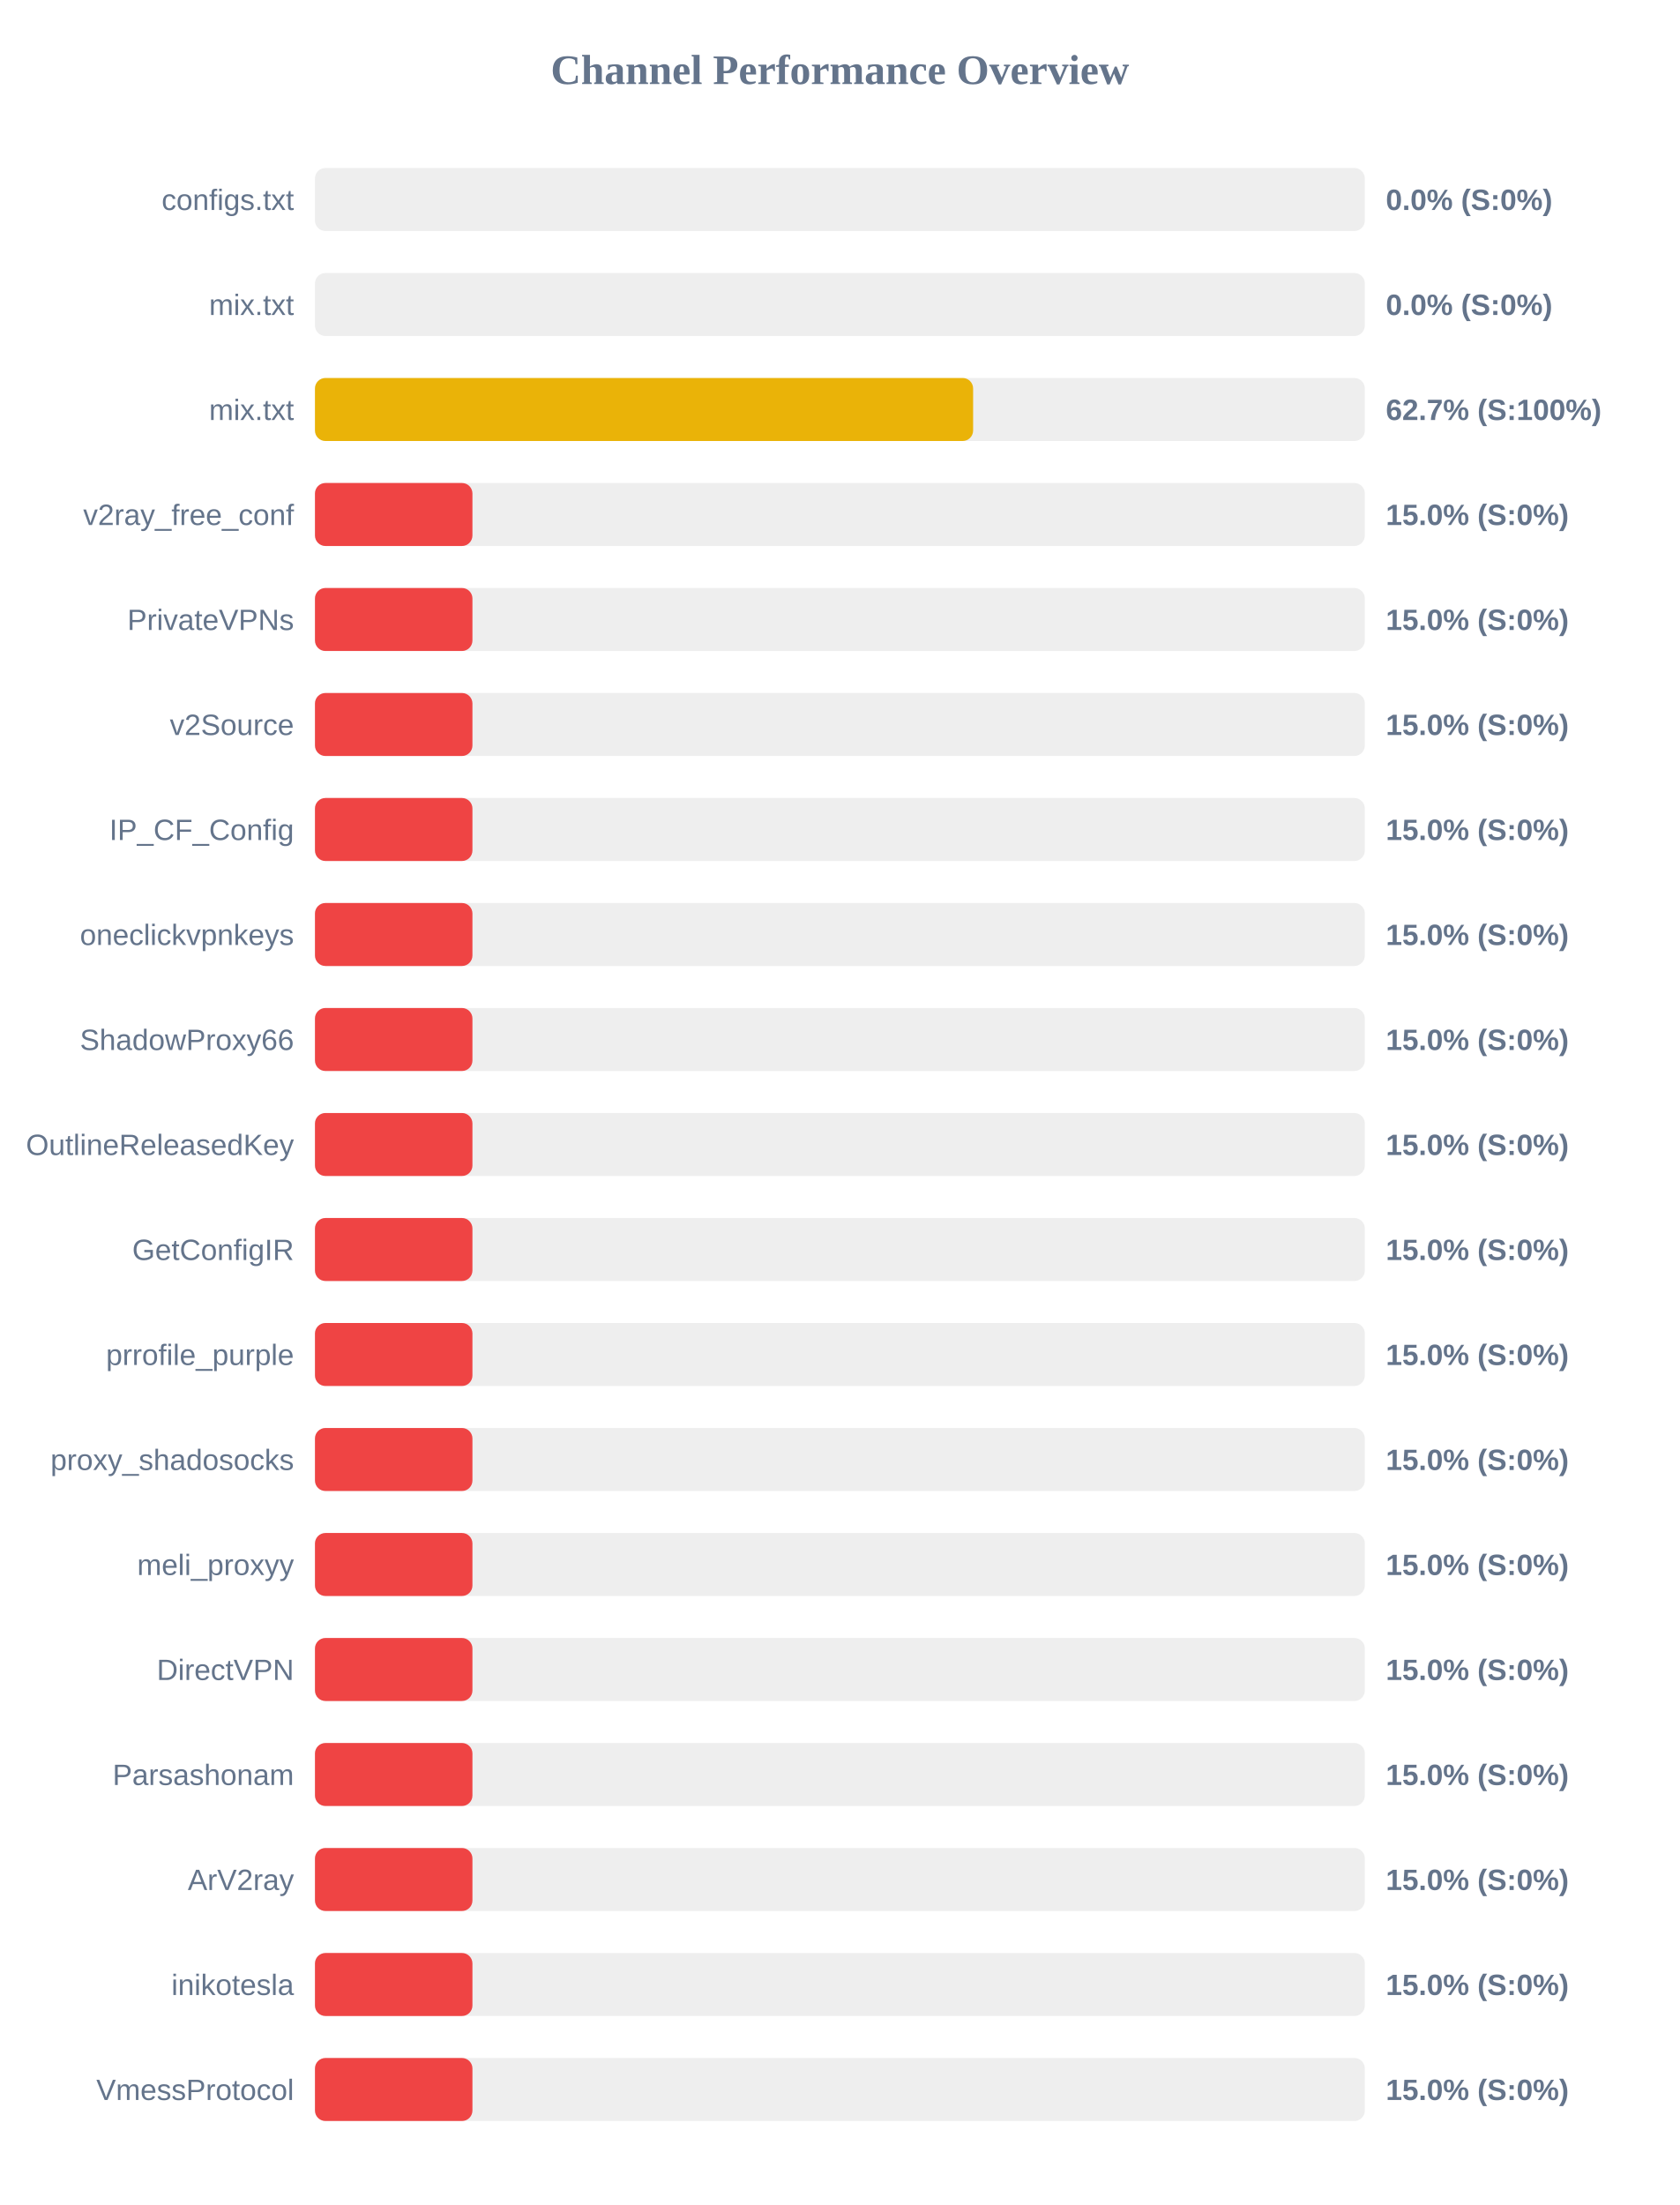
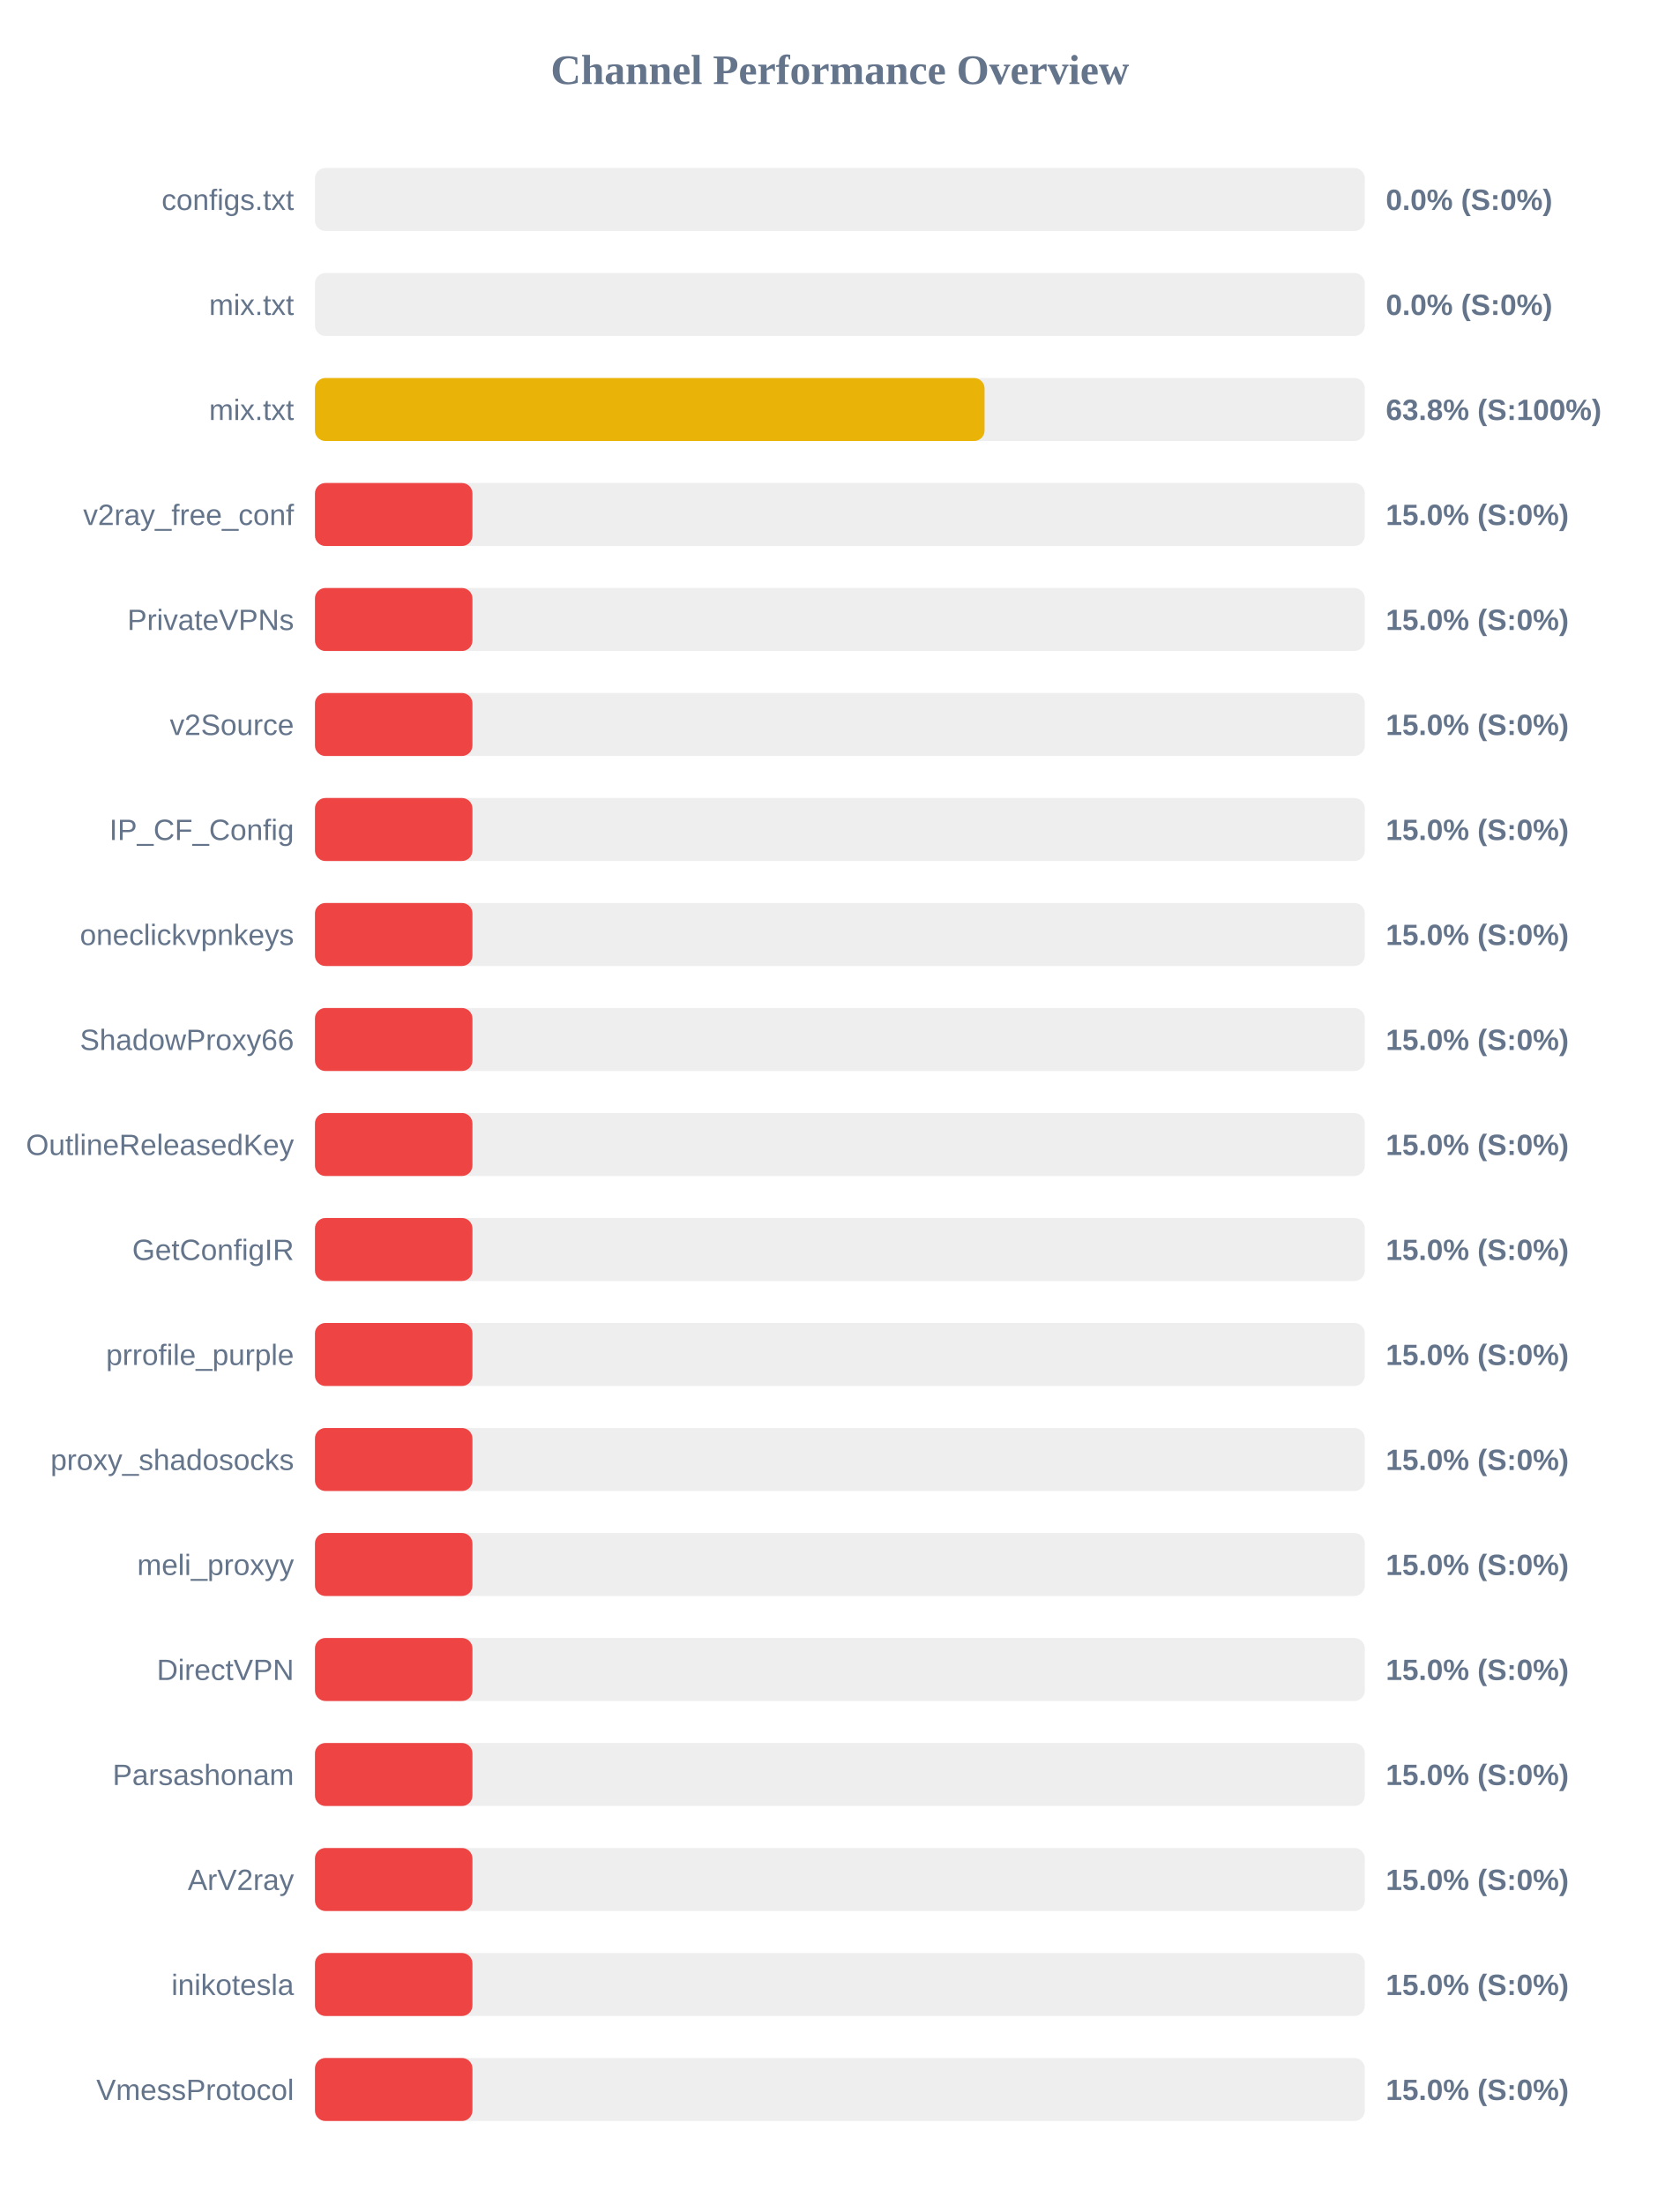
<svg xmlns="http://www.w3.org/2000/svg" width="800" height="1050" version="1.1">
  <style>
        .row { font: 14px Arial; fill: #64748b; }
        .score { font: bold 14px Arial; fill: #64748b; }
    </style>
  <text x="400" y="40" text-anchor="middle" font-size="20px" font-weight="bold" fill="#64748b">Channel Performance Overview</text>
  <rect x="150" y="80" width="500" height="30" fill="#eee" rx="5" />
  <rect x="150" y="80" width="0.0" height="30" fill="#ef4444" rx="5" />
  <text x="140" y="100" text-anchor="end" class="row">configs.txt</text>
  <text x="660" y="100" text-anchor="start" class="score">0.0% (S:0%)</text>
  <rect x="150" y="130" width="500" height="30" fill="#eee" rx="5" />
  <rect x="150" y="130" width="0.0" height="30" fill="#ef4444" rx="5" />
  <text x="140" y="150" text-anchor="end" class="row">mix.txt</text>
  <text x="660" y="150" text-anchor="start" class="score">0.0% (S:0%)</text>
  <rect x="150" y="180" width="500" height="30" fill="#eee" rx="5" />
-   <rect x="150" y="180" width="313.45" height="30" fill="#eab308" rx="5" />
+   <rect x="150" y="180" width="318.9" height="30" fill="#eab308" rx="5" />
  <text x="140" y="200" text-anchor="end" class="row">mix.txt</text>
-   <text x="660" y="200" text-anchor="start" class="score">62.7% (S:100%)</text>
+   <text x="660" y="200" text-anchor="start" class="score">63.8% (S:100%)</text>
  <rect x="150" y="230" width="500" height="30" fill="#eee" rx="5" />
  <rect x="150" y="230" width="75.0" height="30" fill="#ef4444" rx="5" />
  <text x="140" y="250" text-anchor="end" class="row">v2ray_free_conf</text>
  <text x="660" y="250" text-anchor="start" class="score">15.0% (S:0%)</text>
  <rect x="150" y="280" width="500" height="30" fill="#eee" rx="5" />
  <rect x="150" y="280" width="75.0" height="30" fill="#ef4444" rx="5" />
  <text x="140" y="300" text-anchor="end" class="row">PrivateVPNs</text>
  <text x="660" y="300" text-anchor="start" class="score">15.0% (S:0%)</text>
  <rect x="150" y="330" width="500" height="30" fill="#eee" rx="5" />
  <rect x="150" y="330" width="75.0" height="30" fill="#ef4444" rx="5" />
  <text x="140" y="350" text-anchor="end" class="row">v2Source</text>
  <text x="660" y="350" text-anchor="start" class="score">15.0% (S:0%)</text>
  <rect x="150" y="380" width="500" height="30" fill="#eee" rx="5" />
  <rect x="150" y="380" width="75.0" height="30" fill="#ef4444" rx="5" />
  <text x="140" y="400" text-anchor="end" class="row">IP_CF_Config</text>
  <text x="660" y="400" text-anchor="start" class="score">15.0% (S:0%)</text>
  <rect x="150" y="430" width="500" height="30" fill="#eee" rx="5" />
  <rect x="150" y="430" width="75.0" height="30" fill="#ef4444" rx="5" />
  <text x="140" y="450" text-anchor="end" class="row">oneclickvpnkeys</text>
  <text x="660" y="450" text-anchor="start" class="score">15.0% (S:0%)</text>
  <rect x="150" y="480" width="500" height="30" fill="#eee" rx="5" />
  <rect x="150" y="480" width="75.0" height="30" fill="#ef4444" rx="5" />
  <text x="140" y="500" text-anchor="end" class="row">ShadowProxy66</text>
  <text x="660" y="500" text-anchor="start" class="score">15.0% (S:0%)</text>
  <rect x="150" y="530" width="500" height="30" fill="#eee" rx="5" />
  <rect x="150" y="530" width="75.0" height="30" fill="#ef4444" rx="5" />
  <text x="140" y="550" text-anchor="end" class="row">OutlineReleasedKey</text>
  <text x="660" y="550" text-anchor="start" class="score">15.0% (S:0%)</text>
  <rect x="150" y="580" width="500" height="30" fill="#eee" rx="5" />
  <rect x="150" y="580" width="75.0" height="30" fill="#ef4444" rx="5" />
  <text x="140" y="600" text-anchor="end" class="row">GetConfigIR</text>
  <text x="660" y="600" text-anchor="start" class="score">15.0% (S:0%)</text>
  <rect x="150" y="630" width="500" height="30" fill="#eee" rx="5" />
  <rect x="150" y="630" width="75.0" height="30" fill="#ef4444" rx="5" />
  <text x="140" y="650" text-anchor="end" class="row">prrofile_purple</text>
  <text x="660" y="650" text-anchor="start" class="score">15.0% (S:0%)</text>
  <rect x="150" y="680" width="500" height="30" fill="#eee" rx="5" />
  <rect x="150" y="680" width="75.0" height="30" fill="#ef4444" rx="5" />
  <text x="140" y="700" text-anchor="end" class="row">proxy_shadosocks</text>
  <text x="660" y="700" text-anchor="start" class="score">15.0% (S:0%)</text>
  <rect x="150" y="730" width="500" height="30" fill="#eee" rx="5" />
  <rect x="150" y="730" width="75.0" height="30" fill="#ef4444" rx="5" />
  <text x="140" y="750" text-anchor="end" class="row">meli_proxyy</text>
  <text x="660" y="750" text-anchor="start" class="score">15.0% (S:0%)</text>
  <rect x="150" y="780" width="500" height="30" fill="#eee" rx="5" />
  <rect x="150" y="780" width="75.0" height="30" fill="#ef4444" rx="5" />
  <text x="140" y="800" text-anchor="end" class="row">DirectVPN</text>
  <text x="660" y="800" text-anchor="start" class="score">15.0% (S:0%)</text>
  <rect x="150" y="830" width="500" height="30" fill="#eee" rx="5" />
  <rect x="150" y="830" width="75.0" height="30" fill="#ef4444" rx="5" />
  <text x="140" y="850" text-anchor="end" class="row">Parsashonam</text>
  <text x="660" y="850" text-anchor="start" class="score">15.0% (S:0%)</text>
  <rect x="150" y="880" width="500" height="30" fill="#eee" rx="5" />
  <rect x="150" y="880" width="75.0" height="30" fill="#ef4444" rx="5" />
  <text x="140" y="900" text-anchor="end" class="row">ArV2ray</text>
  <text x="660" y="900" text-anchor="start" class="score">15.0% (S:0%)</text>
  <rect x="150" y="930" width="500" height="30" fill="#eee" rx="5" />
  <rect x="150" y="930" width="75.0" height="30" fill="#ef4444" rx="5" />
  <text x="140" y="950" text-anchor="end" class="row">inikotesla</text>
  <text x="660" y="950" text-anchor="start" class="score">15.0% (S:0%)</text>
  <rect x="150" y="980" width="500" height="30" fill="#eee" rx="5" />
  <rect x="150" y="980" width="75.0" height="30" fill="#ef4444" rx="5" />
  <text x="140" y="1000" text-anchor="end" class="row">VmessProtocol</text>
  <text x="660" y="1000" text-anchor="start" class="score">15.0% (S:0%)</text>
</svg>
